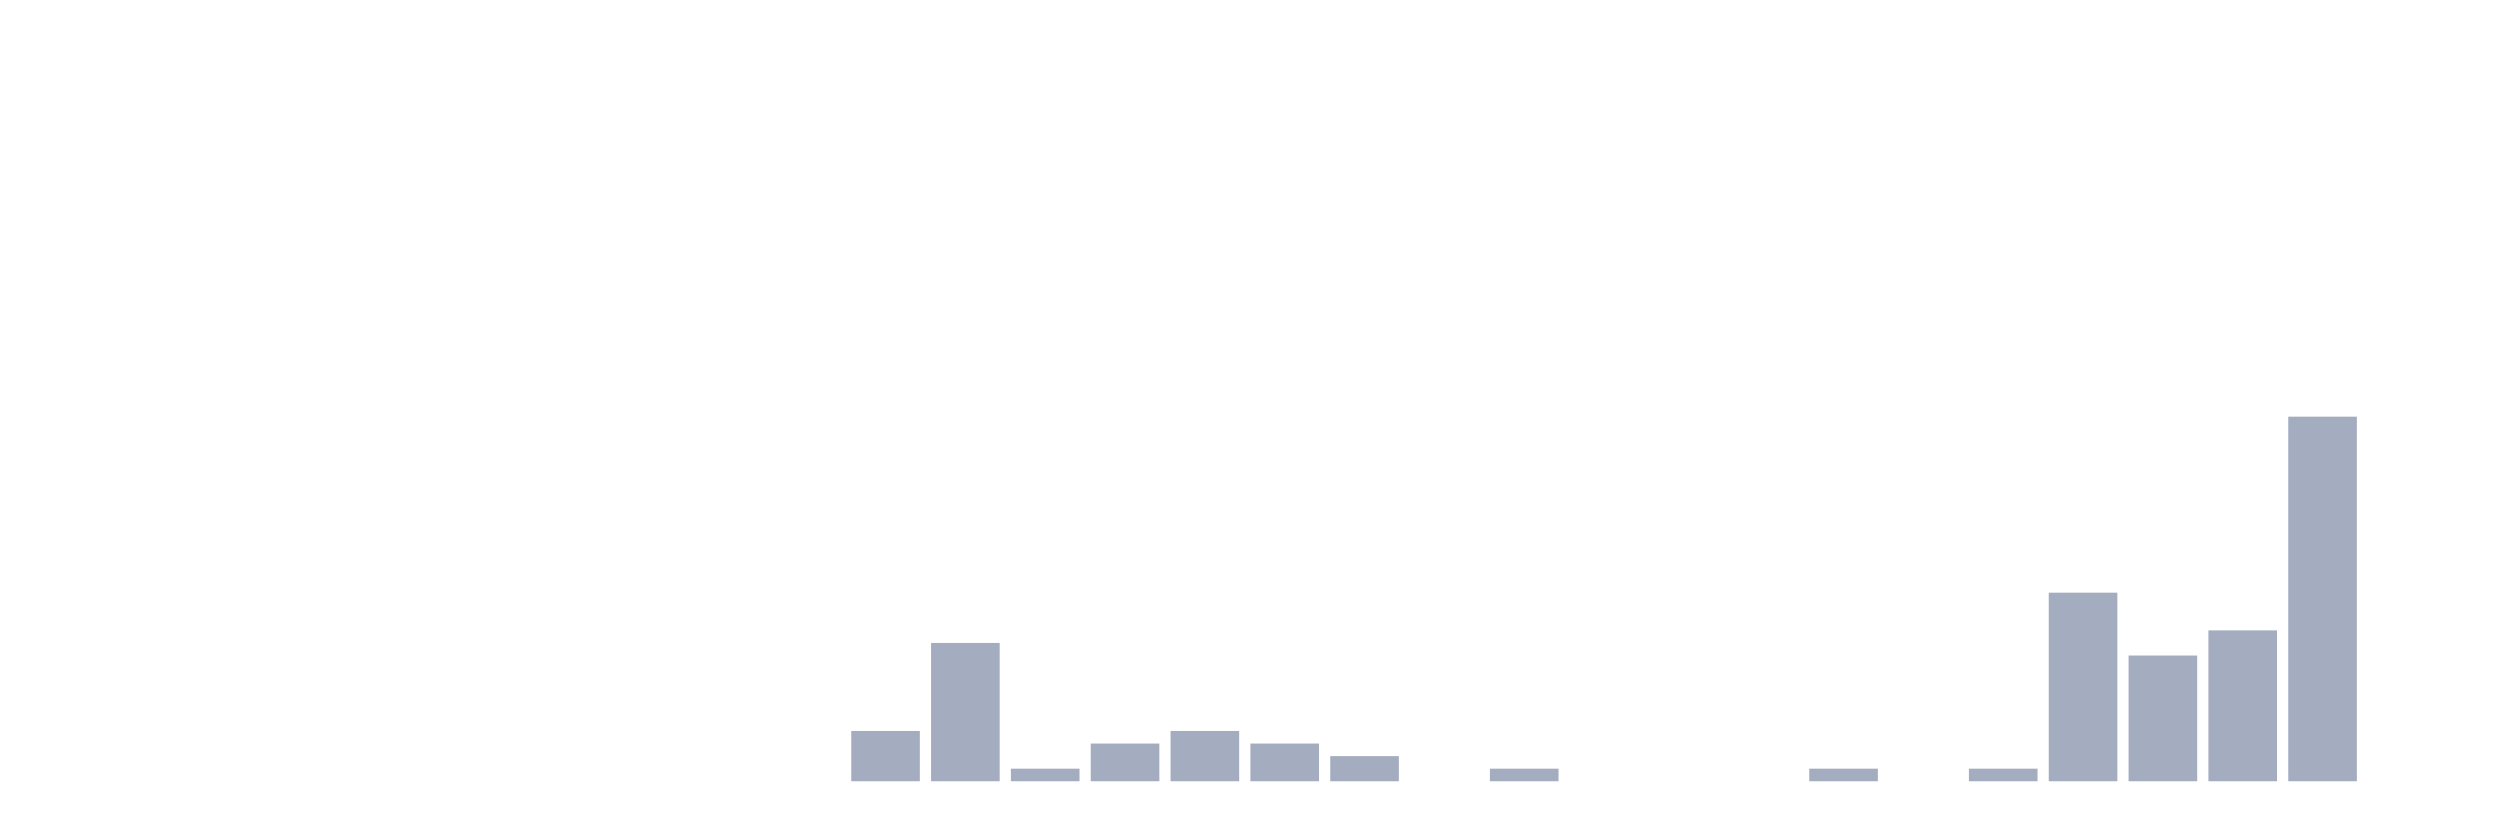
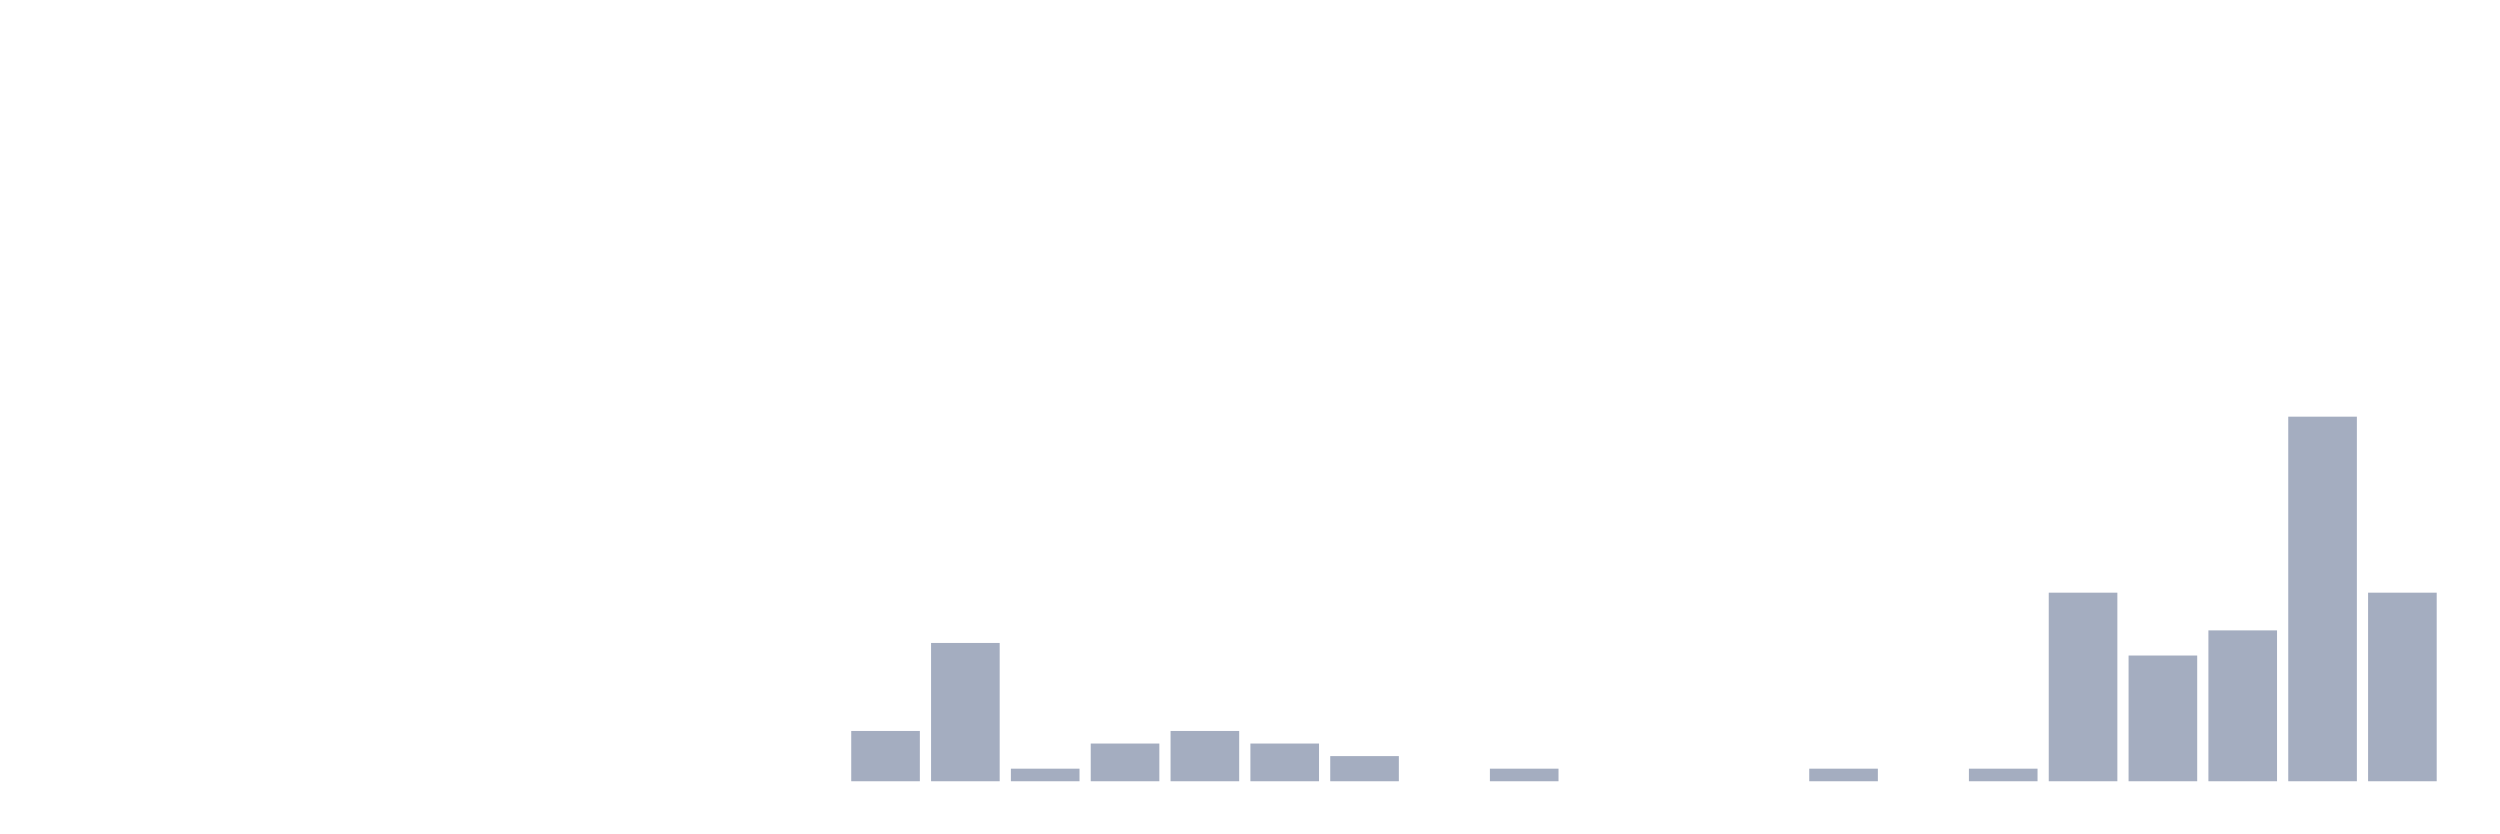
<svg xmlns="http://www.w3.org/2000/svg" viewBox="0 0 480 160">
  <g transform="translate(10,10)">
    <rect class="bar" x="0.153" width="13.175" y="140" height="0" fill="rgb(164,173,192)" />
    <rect class="bar" x="15.482" width="13.175" y="140" height="0" fill="rgb(164,173,192)" />
    <rect class="bar" x="30.81" width="13.175" y="140" height="0" fill="rgb(164,173,192)" />
    <rect class="bar" x="46.138" width="13.175" y="140" height="0" fill="rgb(164,173,192)" />
    <rect class="bar" x="61.466" width="13.175" y="140" height="0" fill="rgb(164,173,192)" />
    <rect class="bar" x="76.794" width="13.175" y="140" height="0" fill="rgb(164,173,192)" />
    <rect class="bar" x="92.123" width="13.175" y="140" height="0" fill="rgb(164,173,192)" />
    <rect class="bar" x="107.451" width="13.175" y="140" height="0" fill="rgb(164,173,192)" />
    <rect class="bar" x="122.779" width="13.175" y="140" height="0" fill="rgb(164,173,192)" />
    <rect class="bar" x="138.107" width="13.175" y="140" height="0" fill="rgb(164,173,192)" />
    <rect class="bar" x="153.436" width="13.175" y="130.345" height="9.655" fill="rgb(164,173,192)" />
    <rect class="bar" x="168.764" width="13.175" y="113.448" height="26.552" fill="rgb(164,173,192)" />
    <rect class="bar" x="184.092" width="13.175" y="137.586" height="2.414" fill="rgb(164,173,192)" />
    <rect class="bar" x="199.42" width="13.175" y="132.759" height="7.241" fill="rgb(164,173,192)" />
    <rect class="bar" x="214.748" width="13.175" y="130.345" height="9.655" fill="rgb(164,173,192)" />
    <rect class="bar" x="230.077" width="13.175" y="132.759" height="7.241" fill="rgb(164,173,192)" />
    <rect class="bar" x="245.405" width="13.175" y="135.172" height="4.828" fill="rgb(164,173,192)" />
    <rect class="bar" x="260.733" width="13.175" y="140" height="0" fill="rgb(164,173,192)" />
    <rect class="bar" x="276.061" width="13.175" y="137.586" height="2.414" fill="rgb(164,173,192)" />
    <rect class="bar" x="291.39" width="13.175" y="140" height="0" fill="rgb(164,173,192)" />
    <rect class="bar" x="306.718" width="13.175" y="140" height="0" fill="rgb(164,173,192)" />
    <rect class="bar" x="322.046" width="13.175" y="140" height="0" fill="rgb(164,173,192)" />
    <rect class="bar" x="337.374" width="13.175" y="137.586" height="2.414" fill="rgb(164,173,192)" />
    <rect class="bar" x="352.702" width="13.175" y="140" height="0" fill="rgb(164,173,192)" />
    <rect class="bar" x="368.031" width="13.175" y="137.586" height="2.414" fill="rgb(164,173,192)" />
    <rect class="bar" x="383.359" width="13.175" y="103.793" height="36.207" fill="rgb(164,173,192)" />
    <rect class="bar" x="398.687" width="13.175" y="115.862" height="24.138" fill="rgb(164,173,192)" />
    <rect class="bar" x="414.015" width="13.175" y="111.034" height="28.966" fill="rgb(164,173,192)" />
    <rect class="bar" x="429.344" width="13.175" y="70" height="70" fill="rgb(164,173,192)" />
-     <rect class="bar" x="444.672" width="13.175" y="140" height="0" fill="rgb(164,173,192)" />
+     <rect class="bar" x="444.672" width="13.175" y="103.793" height="36.207" fill="rgb(164,173,192)" />
  </g>
</svg>
